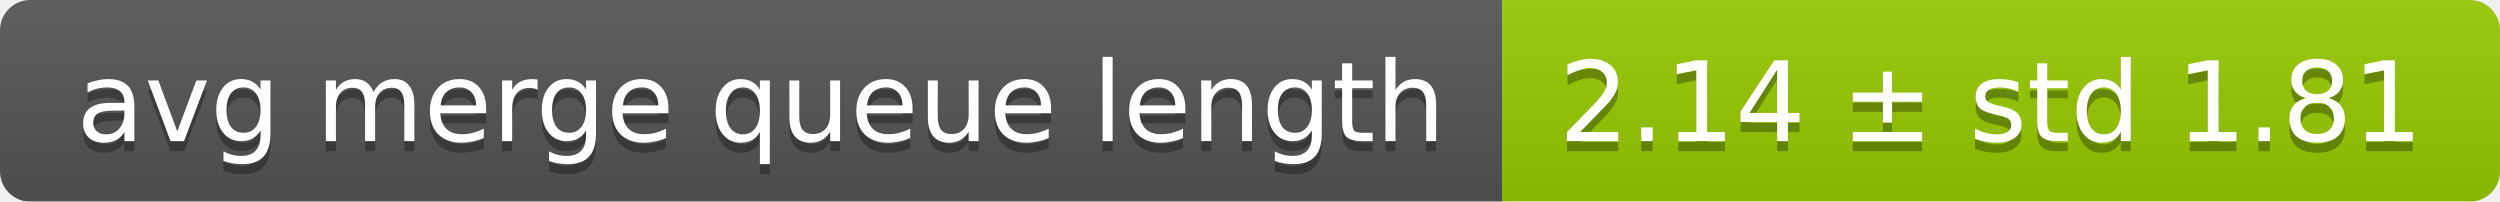
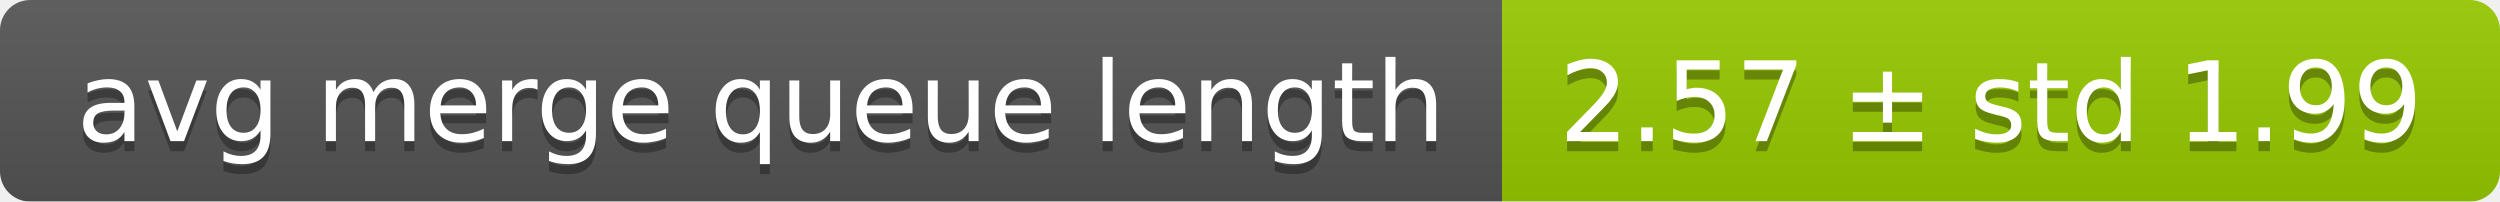
<svg xmlns="http://www.w3.org/2000/svg" width="248" height="20">
  <linearGradient id="smooth" x2="0" y2="100%">
    <stop offset="0" stop-color="#bbb" stop-opacity=".1" />
    <stop offset="1" stop-opacity=".1" />
  </linearGradient>
  <mask id="round">
    <rect width="248" height="20" rx="3" fill="#fff" />
  </mask>
  <g mask="url(#round)">
    <rect width="149" height="20" fill="#555" />
    <rect x="149" width="99" height="20" fill="#97ca00" />
    <rect width="248" height="20" fill="url(#smooth)" />
  </g>
  <g fill="#fff" text-anchor="middle" font-family="DejaVu Sans,Verdana,Geneva,sans-serif" font-size="11">
    <text x="75.5" y="15" fill="#010101" fill-opacity=".3">avg merge queue length</text>
    <text x="75.5" y="14">avg merge queue length</text>
-     <text x="197.5" y="15" fill="#010101" fill-opacity=".3">2.14 ± std 1.81</text>
-     <text x="197.5" y="14">2.14 ± std 1.81</text>
+     <text x="197.5" y="15" fill="#010101" fill-opacity=".3">2.57 ± std 1.99</text>
+     <text x="197.5" y="14">2.57 ± std 1.99</text>
  </g>
</svg>
